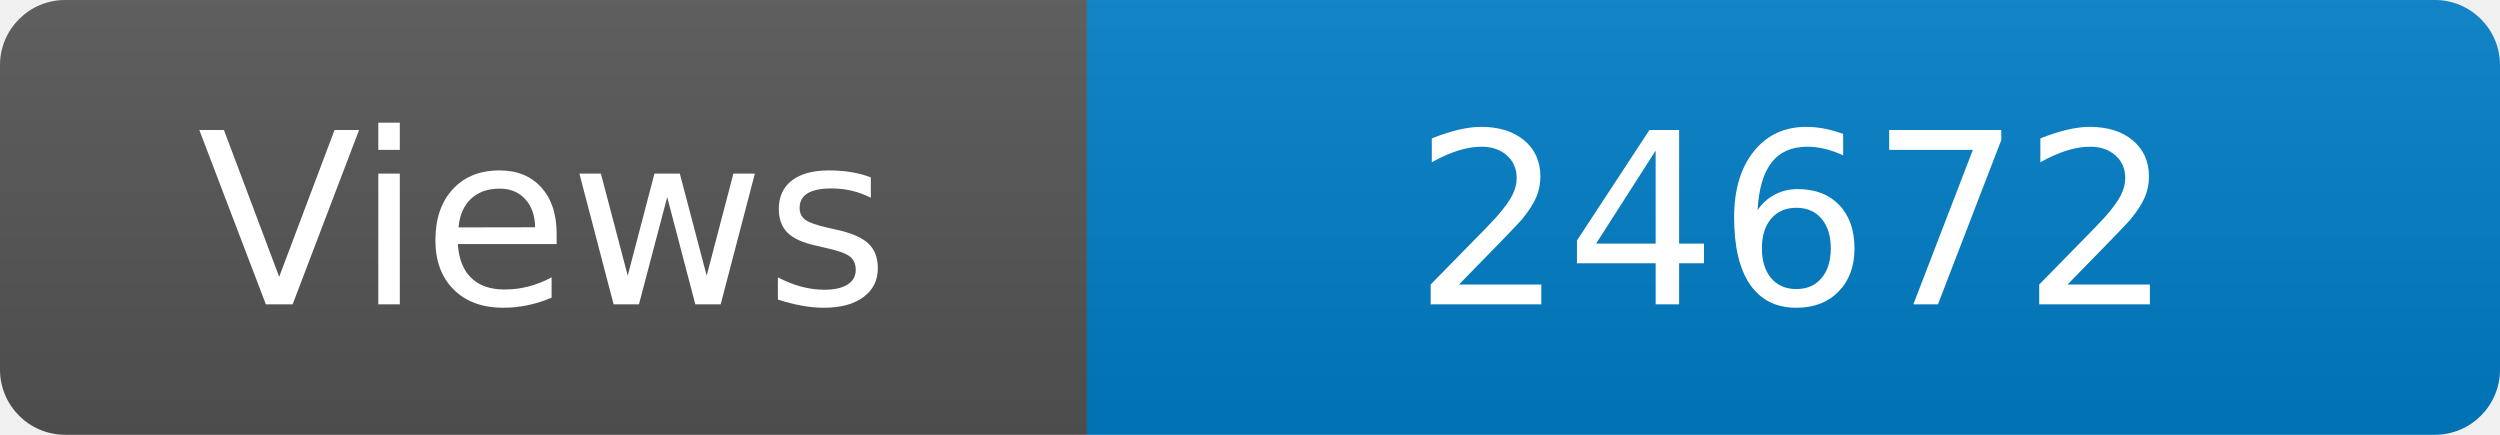
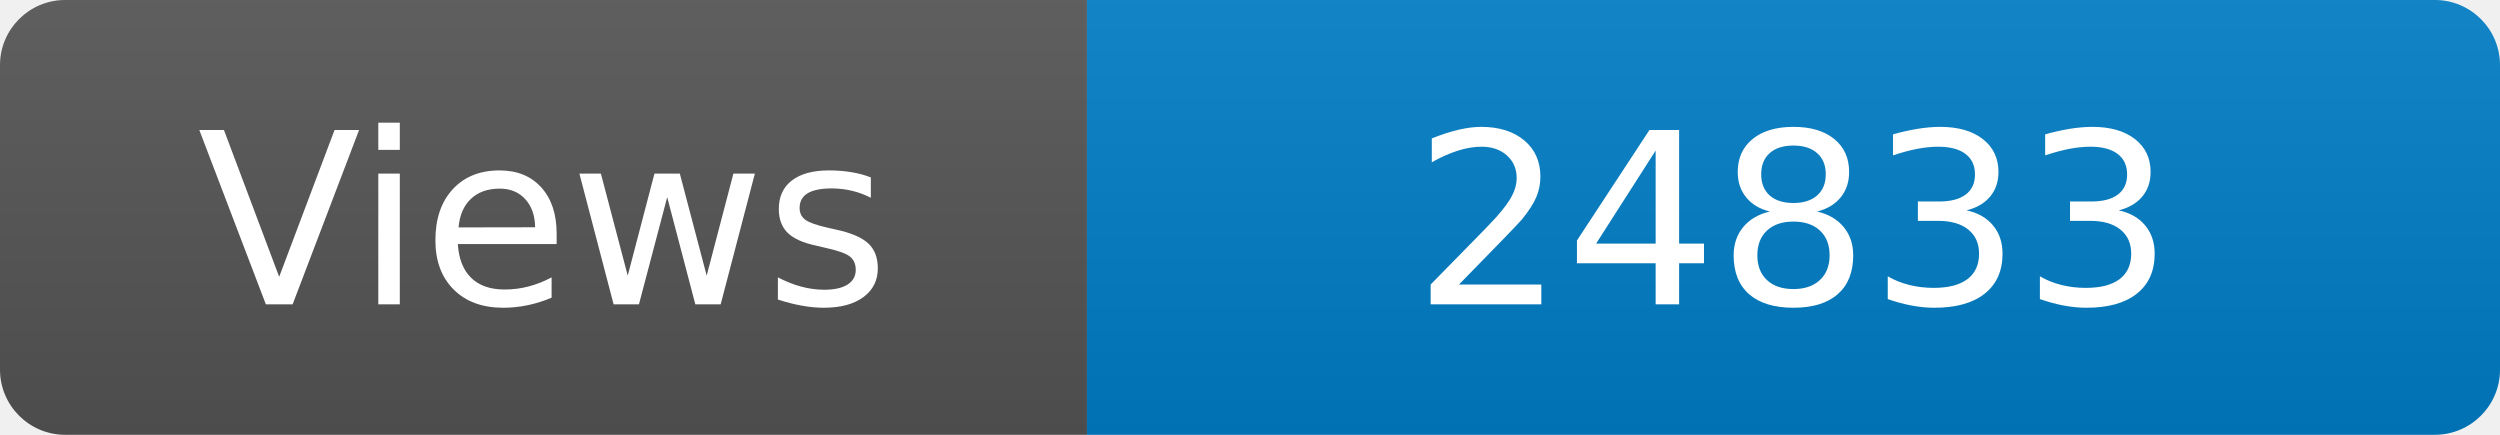
<svg xmlns="http://www.w3.org/2000/svg" width="115" height="20" role="img" aria-label="Maintained?: yes">
  <linearGradient id="s" x2="0" y2="100%">
    <stop offset="0" stop-color="#bbb" stop-opacity=".1" />
    <stop offset="1" stop-opacity=".1" />
  </linearGradient>
  <clipPath id="r">
    <rect width="115" height="20" rx="3" fill="#fff" />
  </clipPath>
  <g clip-path="url(#r)">
    <rect width="50" height="20" fill="#555" />
    <rect x="50" width="160" height="20" fill="#007ec6" />
    <rect width="115" height="20" fill="url(#s)" />
  </g>
  <g fill="#fff" text-anchor="middle" font-family="Verdana,Geneva,DejaVu Sans,sans-serif" font-size="110">
    <text x="250" y="140" transform="scale(.1)" fill="#fff">Views</text>
-     <text x="825" y="140" transform="scale(.1)" fill="#fff">24672</text>
+     <text x="825" y="140" transform="scale(.1)" fill="#fff">24833</text>
  </g>
</svg>
